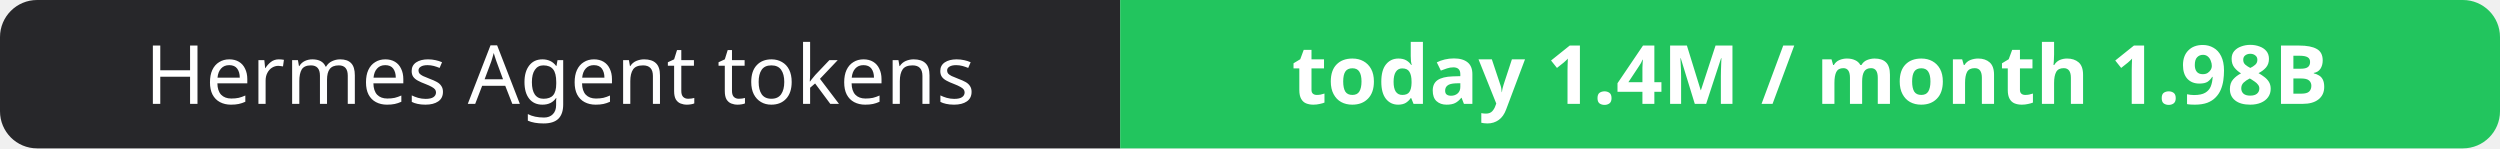
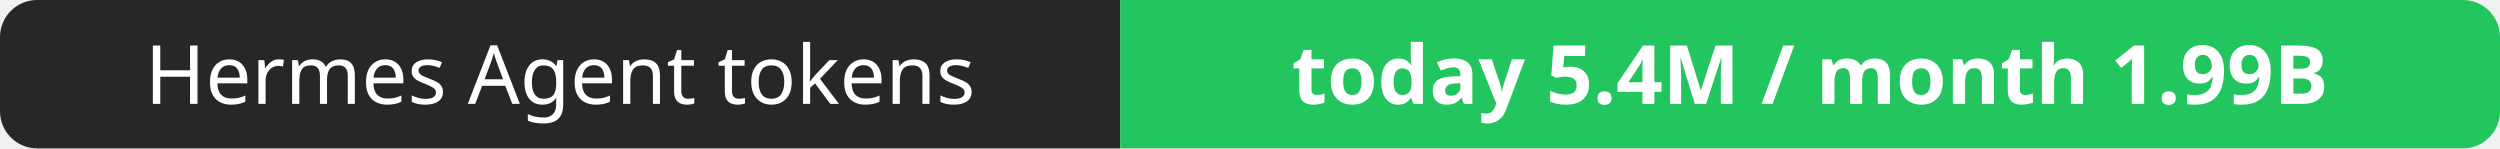
- <svg xmlns="http://www.w3.org/2000/svg" width="337" height="20" role="img" aria-label="Hermes Agent tokens: today 1.4M / month 1.98B">
+ <svg xmlns="http://www.w3.org/2000/svg" width="337" height="20" role="img" aria-label="Hermes Agent tokens: today 5.4M / month 1.99B">
  <clipPath id="r">
    <rect width="337" height="20" rx="5" fill="#fff" />
  </clipPath>
  <g clip-path="url(#r)">
    <rect width="151" height="20" fill="#27272a" />
    <rect x="151" width="186" height="20" fill="#22c55e" />
  </g>
  <g fill="#fff" text-anchor="middle" font-family="Verdana,Geneva,sans-serif" font-size="11">
    <text x="75.5" y="14">Hermes Agent tokens</text>
-     <text x="244.0" y="14" font-weight="700">today 1.4M / month 1.98B</text>
+     <text x="244.0" y="14" font-weight="700">today 5.4M / month 1.99B</text>
  </g>
</svg>
